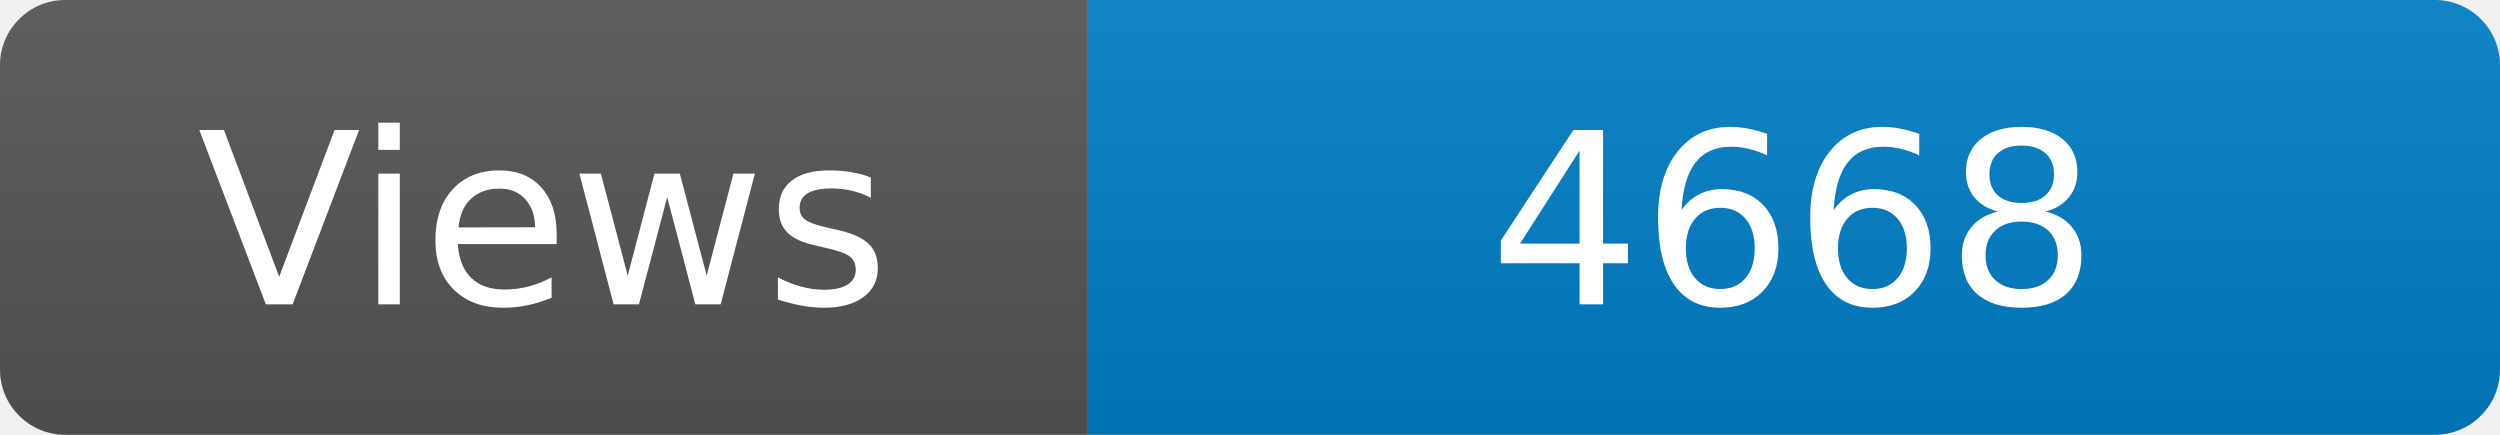
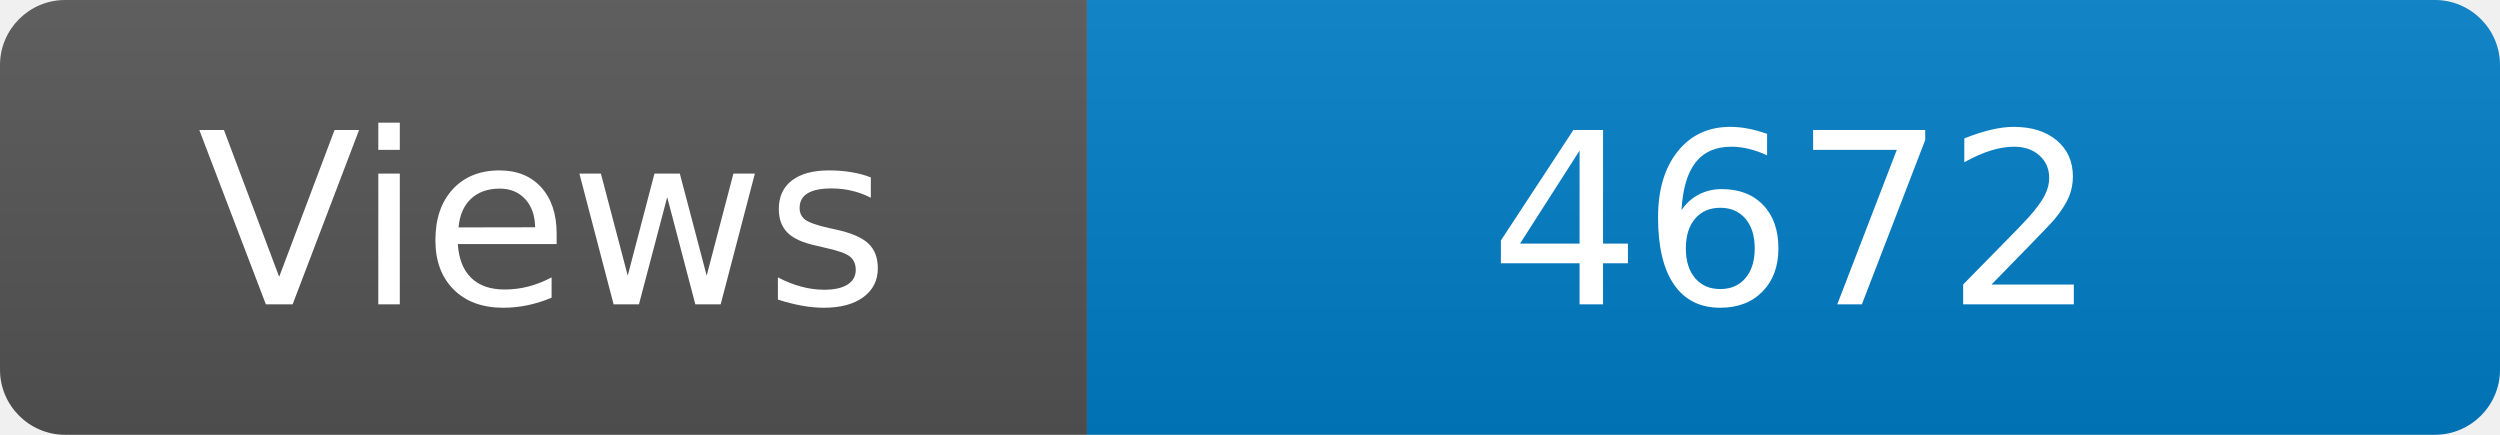
<svg xmlns="http://www.w3.org/2000/svg" width="115" height="20" role="img" aria-label="Maintained?: yes">
  <linearGradient id="s" x2="0" y2="100%">
    <stop offset="0" stop-color="#bbb" stop-opacity=".1" />
    <stop offset="1" stop-opacity=".1" />
  </linearGradient>
  <clipPath id="r">
    <rect width="115" height="20" rx="3" fill="#fff" />
  </clipPath>
  <g clip-path="url(#r)">
    <rect width="50" height="20" fill="#555" />
    <rect x="50" width="160" height="20" fill="#007ec6" />
    <rect width="115" height="20" fill="url(#s)" />
  </g>
  <g fill="#fff" text-anchor="middle" font-family="Verdana,Geneva,DejaVu Sans,sans-serif" font-size="110">
    <text x="250" y="140" transform="scale(.1)" fill="#fff">Views</text>
-     <text x="825" y="140" transform="scale(.1)" fill="#fff">4668</text>
+     <text x="825" y="140" transform="scale(.1)" fill="#fff">4672</text>
  </g>
</svg>
